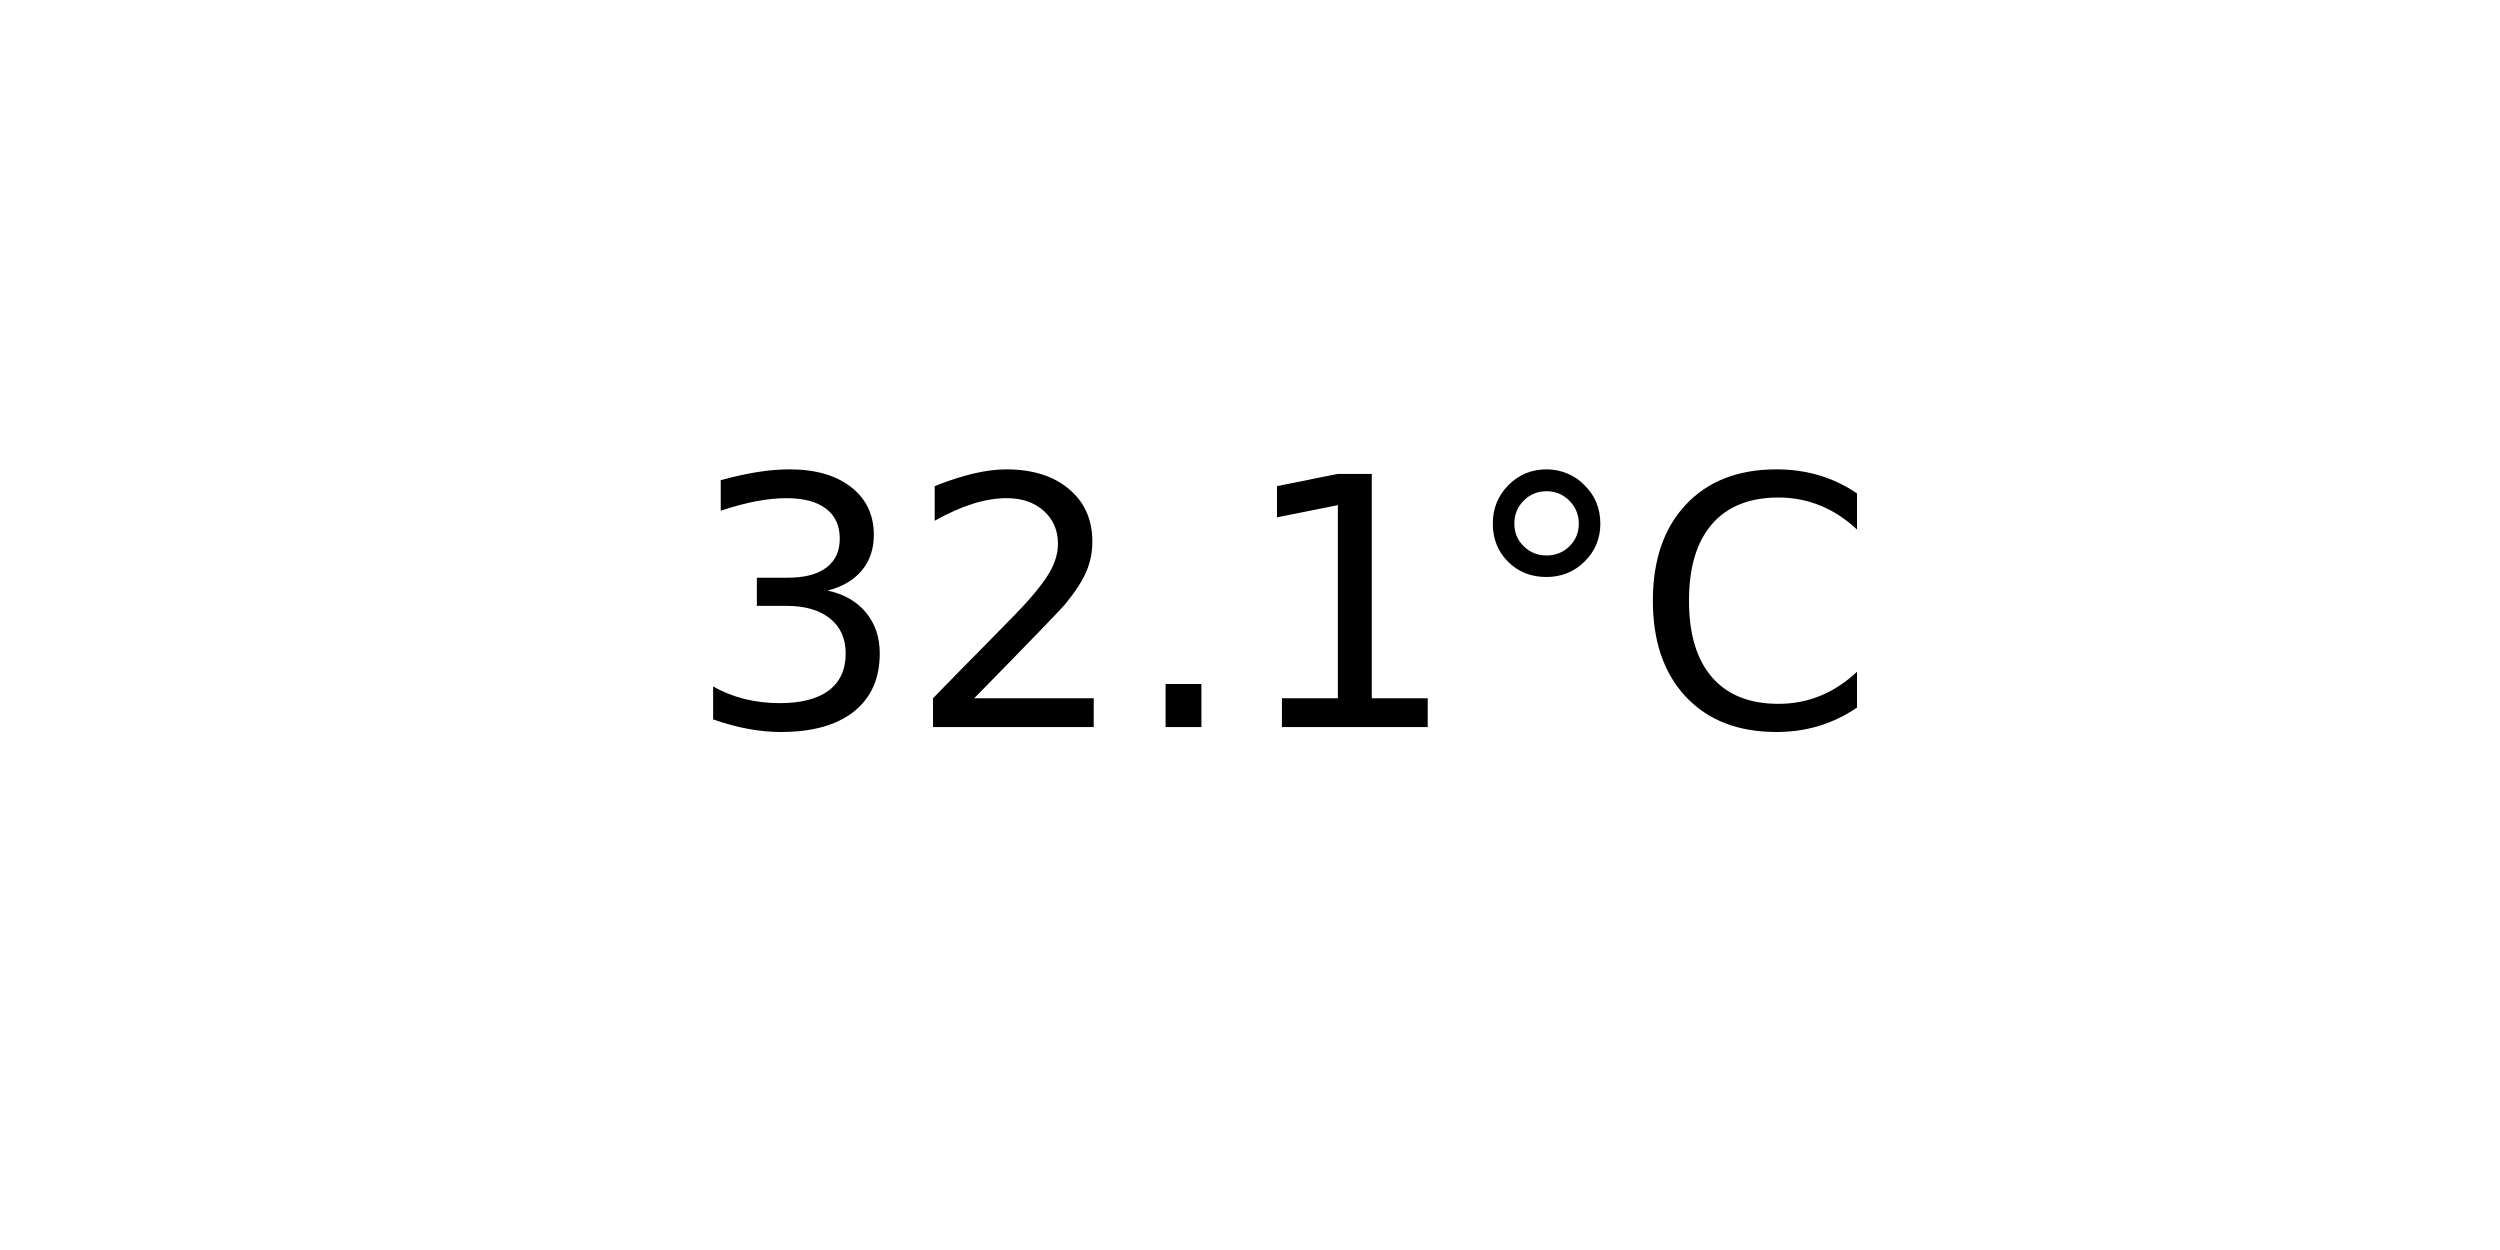
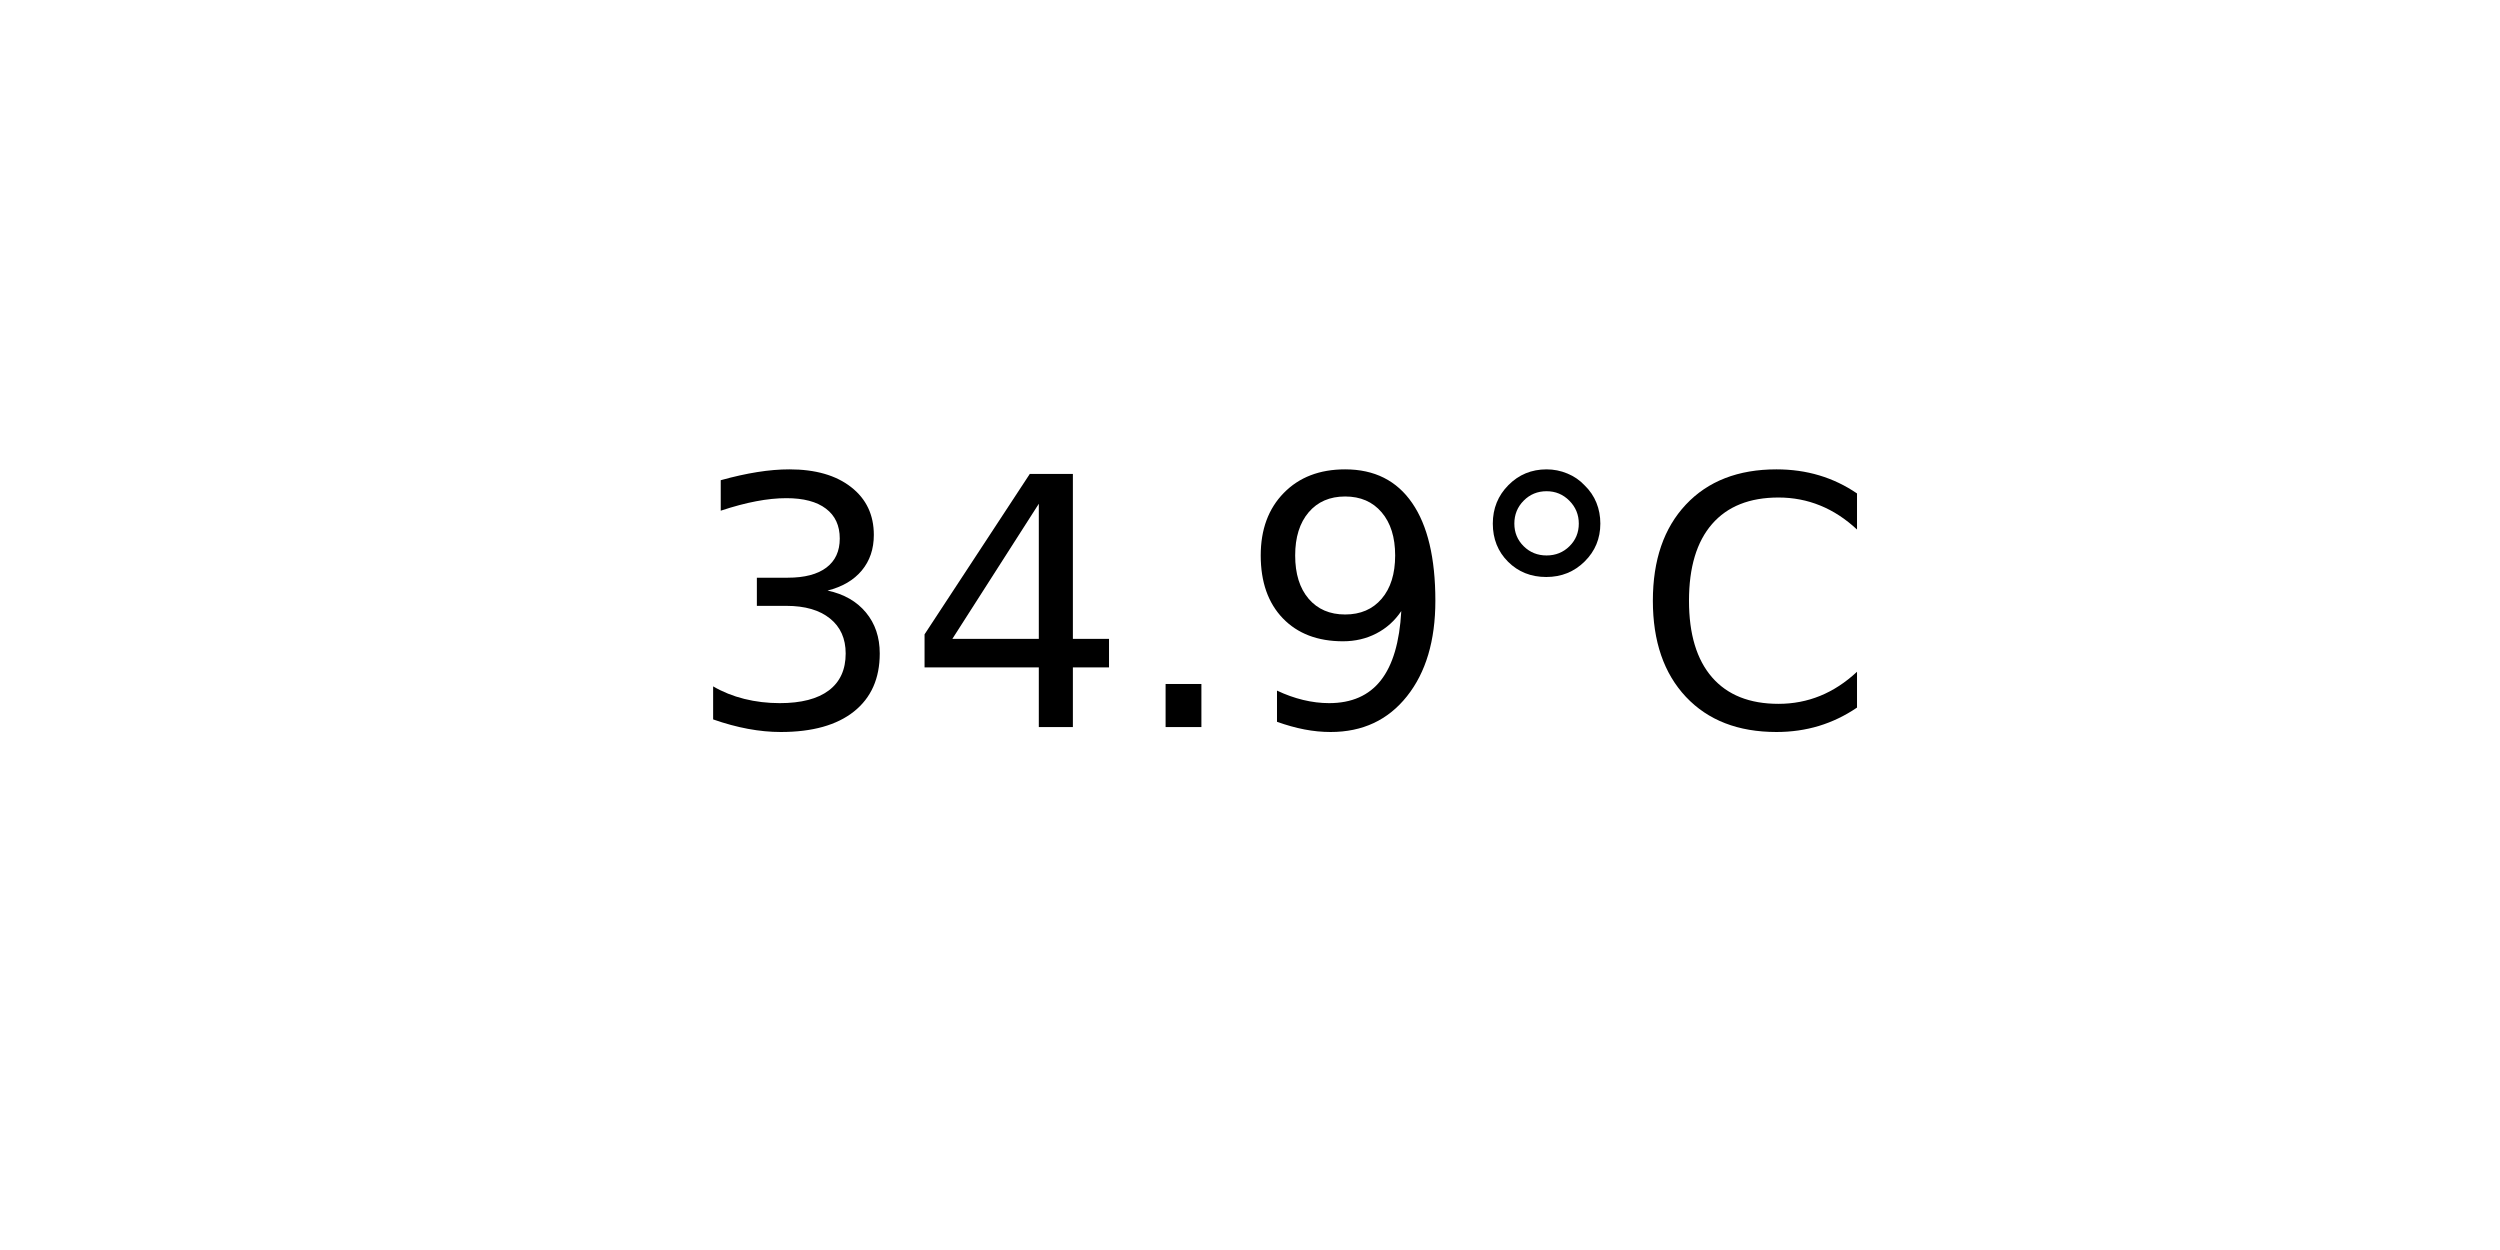
<svg xmlns="http://www.w3.org/2000/svg" xmlns:xlink="http://www.w3.org/1999/xlink" width="72pt" height="36pt" viewBox="0 0 72 36" version="1.1">
  <defs>
    <style type="text/css">*{stroke-linejoin: round; stroke-linecap: butt}</style>
  </defs>
  <g id="figure_1">
    <g id="axes_1">
      <g id="text_1">
        <g transform="translate(19.77578 20.93937) scale(0.1 -0.1)">
          <defs>
            <path id="DejaVuSans-33" d="M 2597 2516  Q 3050 2419 3304 2112  Q 3559 1806 3559 1356  Q 3559 666 3084 287  Q 2609 -91 1734 -91  Q 1441 -91 1130 -33  Q 819 25 488 141  L 488 750  Q 750 597 1062 519  Q 1375 441 1716 441  Q 2309 441 2620 675  Q 2931 909 2931 1356  Q 2931 1769 2642 2001  Q 2353 2234 1838 2234  L 1294 2234  L 1294 2753  L 1863 2753  Q 2328 2753 2575 2939  Q 2822 3125 2822 3475  Q 2822 3834 2567 4026  Q 2313 4219 1838 4219  Q 1578 4219 1281 4162  Q 984 4106 628 3988  L 628 4550  Q 988 4650 1302 4700  Q 1616 4750 1894 4750  Q 2613 4750 3031 4423  Q 3450 4097 3450 3541  Q 3450 3153 3228 2886  Q 3006 2619 2597 2516  z " transform="scale(0.015625)" />
-             <path id="DejaVuSans-32" d="M 1228 531  L 3431 531  L 3431 0  L 469 0  L 469 531  Q 828 903 1448 1529  Q 2069 2156 2228 2338  Q 2531 2678 2651 2914  Q 2772 3150 2772 3378  Q 2772 3750 2511 3984  Q 2250 4219 1831 4219  Q 1534 4219 1204 4116  Q 875 4013 500 3803  L 500 4441  Q 881 4594 1212 4672  Q 1544 4750 1819 4750  Q 2544 4750 2975 4387  Q 3406 4025 3406 3419  Q 3406 3131 3298 2873  Q 3191 2616 2906 2266  Q 2828 2175 2409 1742  Q 1991 1309 1228 531  z " transform="scale(0.015625)" />
+             <path id="DejaVuSans-34" d="M 2419 4116  L 825 1625  L 2419 1625  L 2419 4116  z M 2253 4666  L 3047 4666  L 3047 1625  L 3713 1625  L 3713 1100  L 3047 1100  L 3047 0  L 2419 0  L 2419 1100  L 313 1100  L 313 1709  L 2253 4666  z " transform="scale(0.015625)" />
            <path id="DejaVuSans-2e" d="M 684 794  L 1344 794  L 1344 0  L 684 0  L 684 794  z " transform="scale(0.015625)" />
-             <path id="DejaVuSans-31" d="M 794 531  L 1825 531  L 1825 4091  L 703 3866  L 703 4441  L 1819 4666  L 2450 4666  L 2450 531  L 3481 531  L 3481 0  L 794 0  L 794 531  z " transform="scale(0.015625)" />
+             <path id="DejaVuSans-39" d="M 703 97  L 703 672  Q 941 559 1184 500  Q 1428 441 1663 441  Q 2288 441 2617 861  Q 2947 1281 2994 2138  Q 2813 1869 2534 1725  Q 2256 1581 1919 1581  Q 1219 1581 811 2004  Q 403 2428 403 3163  Q 403 3881 828 4315  Q 1253 4750 1959 4750  Q 2769 4750 3195 4129  Q 3622 3509 3622 2328  Q 3622 1225 3098 567  Q 2575 -91 1691 -91  Q 1453 -91 1209 -44  Q 966 3 703 97  z M 1959 2075  Q 2384 2075 2632 2365  Q 2881 2656 2881 3163  Q 2881 3666 2632 3958  Q 2384 4250 1959 4250  Q 1534 4250 1286 3958  Q 1038 3666 1038 3163  Q 1038 2656 1286 2365  Q 1534 2075 1959 2075  z " transform="scale(0.015625)" />
            <path id="DejaVuSans-b0" d="M 1600 4347  Q 1350 4347 1178 4173  Q 1006 4000 1006 3750  Q 1006 3503 1178 3333  Q 1350 3163 1600 3163  Q 1850 3163 2022 3333  Q 2194 3503 2194 3750  Q 2194 3997 2020 4172  Q 1847 4347 1600 4347  z M 1600 4750  Q 1800 4750 1984 4673  Q 2169 4597 2303 4453  Q 2447 4313 2519 4134  Q 2591 3956 2591 3750  Q 2591 3338 2302 3052  Q 2013 2766 1594 2766  Q 1172 2766 890 3047  Q 609 3328 609 3750  Q 609 4169 896 4459  Q 1184 4750 1600 4750  z " transform="scale(0.015625)" />
            <path id="DejaVuSans-43" d="M 4122 4306  L 4122 3641  Q 3803 3938 3442 4084  Q 3081 4231 2675 4231  Q 1875 4231 1450 3742  Q 1025 3253 1025 2328  Q 1025 1406 1450 917  Q 1875 428 2675 428  Q 3081 428 3442 575  Q 3803 722 4122 1019  L 4122 359  Q 3791 134 3420 21  Q 3050 -91 2638 -91  Q 1578 -91 968 557  Q 359 1206 359 2328  Q 359 3453 968 4101  Q 1578 4750 2638 4750  Q 3056 4750 3426 4639  Q 3797 4528 4122 4306  z " transform="scale(0.015625)" />
          </defs>
          <use xlink:href="#DejaVuSans-33" />
-           <use xlink:href="#DejaVuSans-32" x="63.623" />
+           <use xlink:href="#DejaVuSans-34" x="63.623" />
          <use xlink:href="#DejaVuSans-2e" x="127.246" />
-           <use xlink:href="#DejaVuSans-31" x="159.033" />
+           <use xlink:href="#DejaVuSans-39" x="159.033" />
          <use xlink:href="#DejaVuSans-b0" x="222.656" />
          <use xlink:href="#DejaVuSans-43" x="272.656" />
        </g>
      </g>
    </g>
  </g>
</svg>
